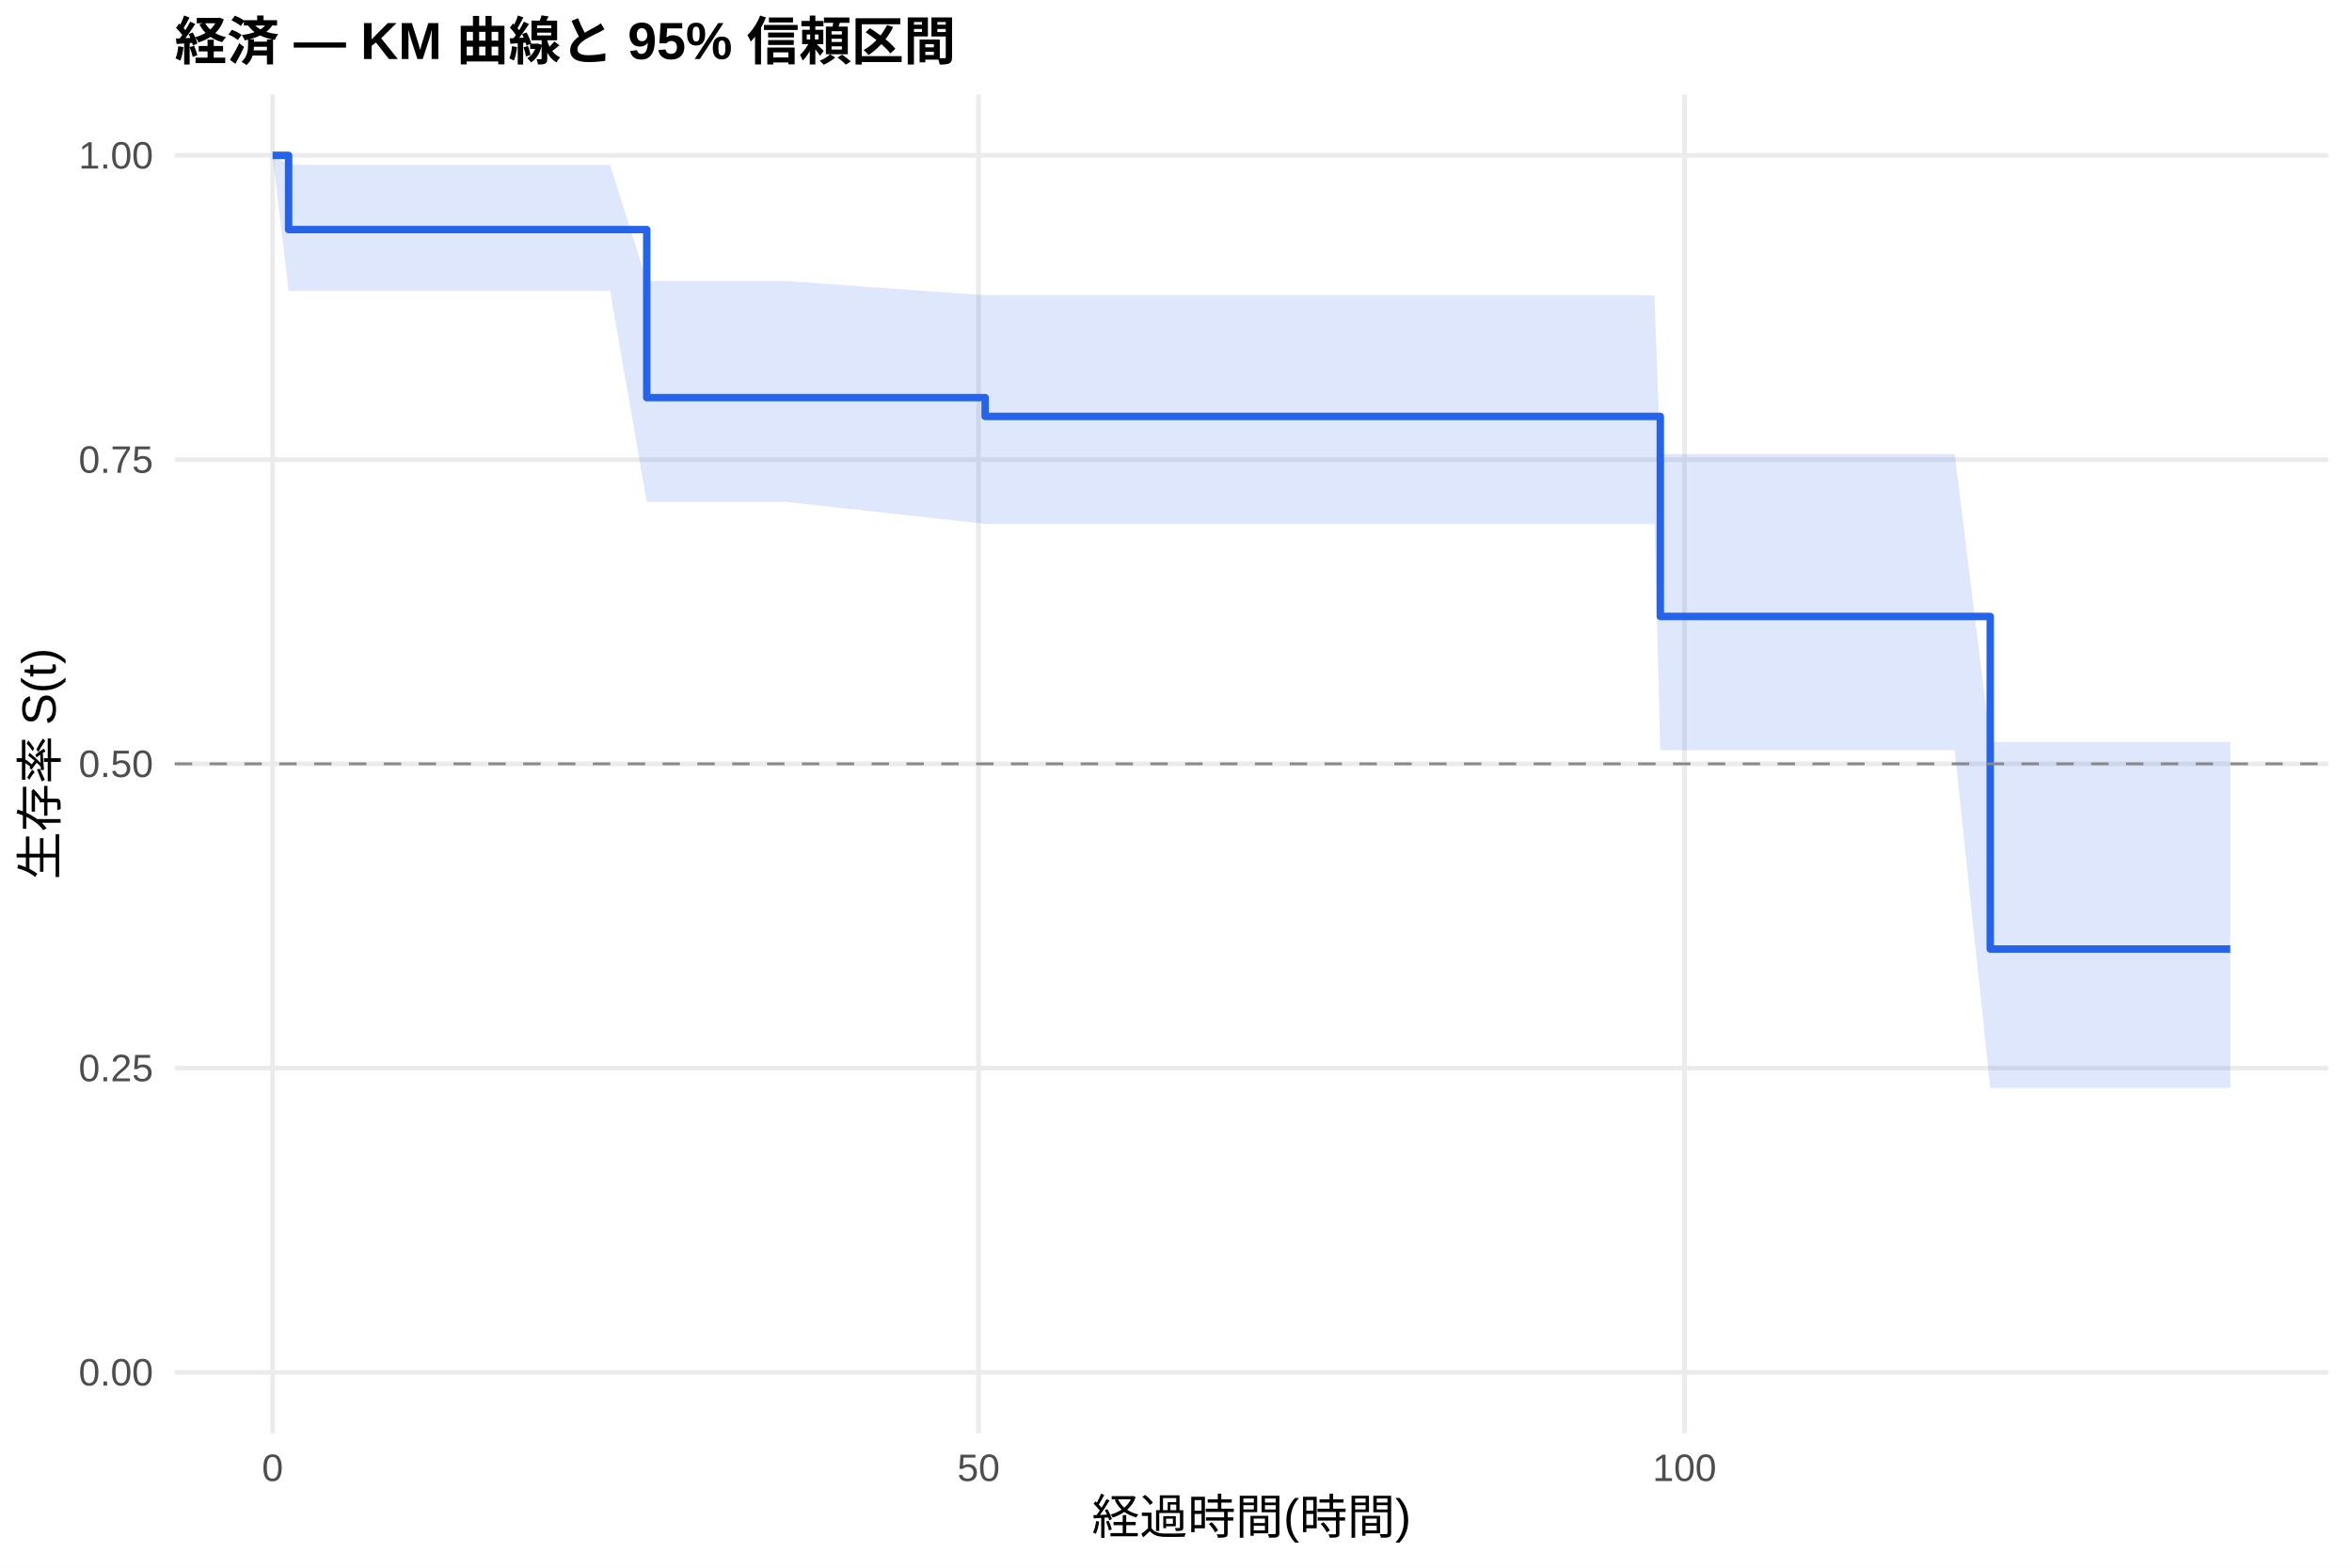
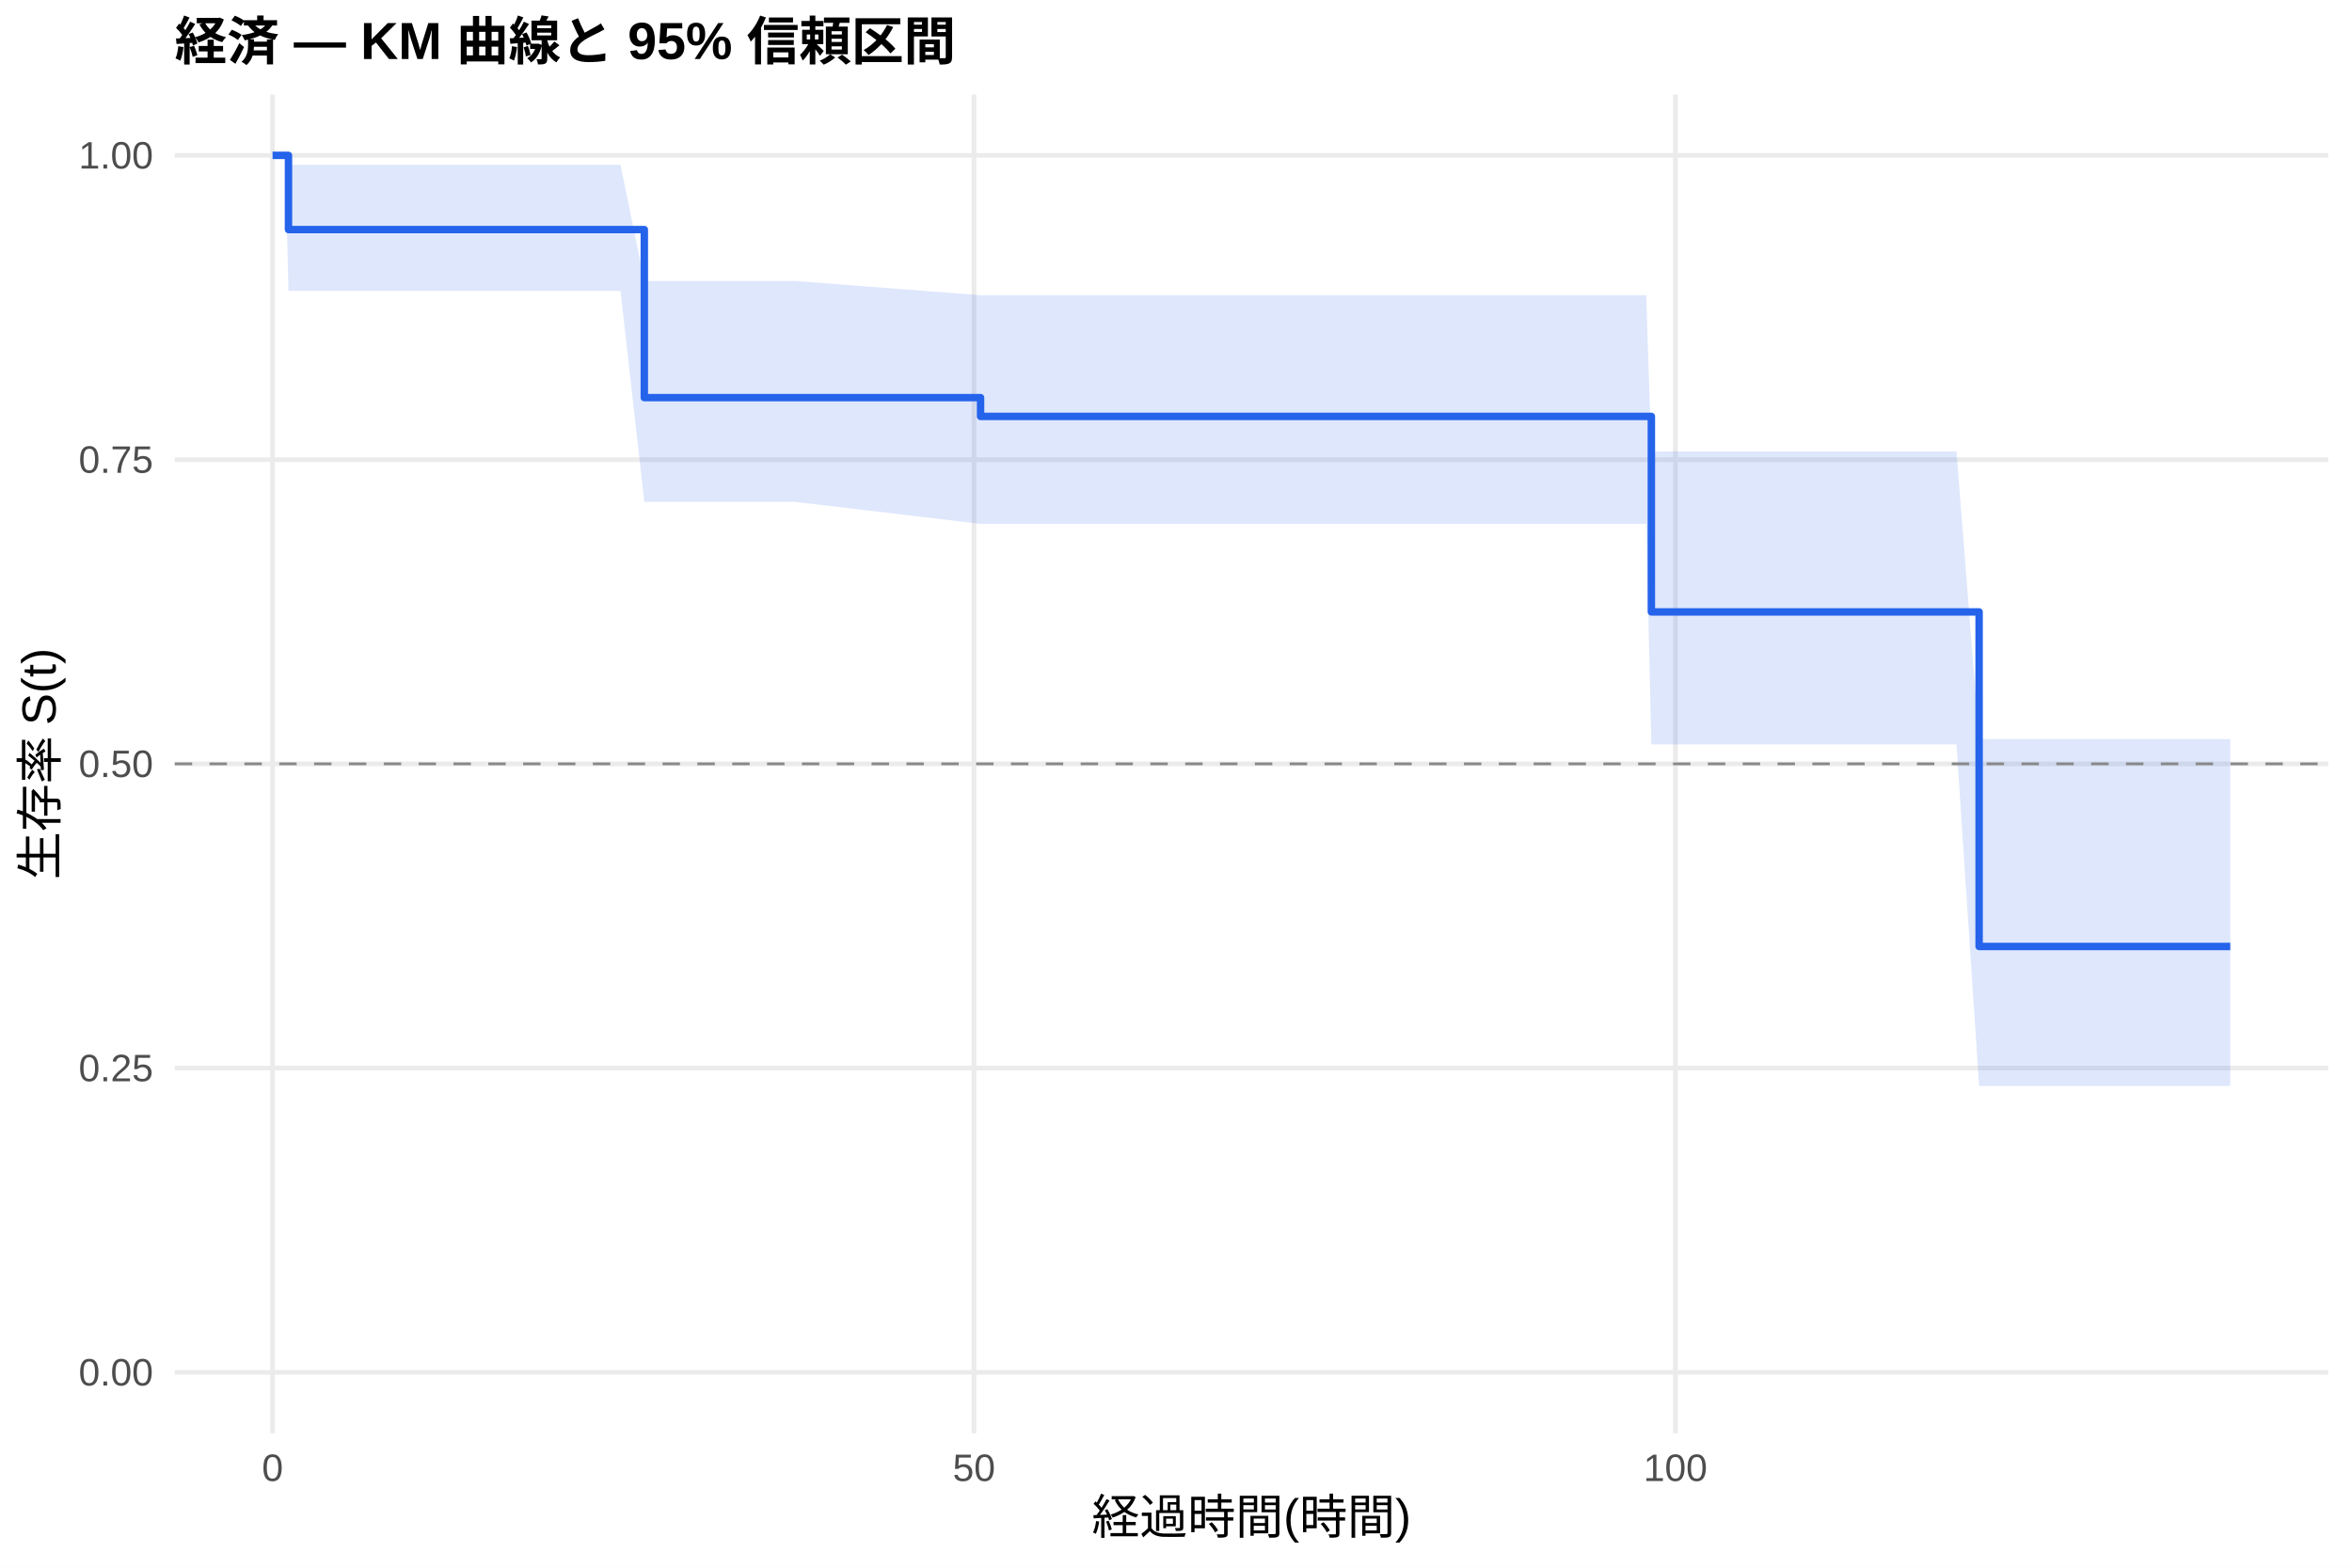
<svg xmlns="http://www.w3.org/2000/svg" width="540.00pt" height="360.00pt" viewBox="0 0 540.00 360.00">
  <g class="svglite">
    <defs>
      <style type="text/css">
    .svglite line, .svglite polyline, .svglite polygon, .svglite path, .svglite rect, .svglite circle {
      fill: none;
      stroke: #000000;
      stroke-linecap: round;
      stroke-linejoin: round;
      stroke-miterlimit: 10.00;
    }
    .svglite text {
      white-space: pre;
    }
    .svglite g.glyphgroup path {
      fill: inherit;
      stroke: none;
    }
  </style>
    </defs>
    <rect width="100%" height="100%" style="stroke: none; fill: #FFFFFF;" />
    <defs>
      <clipPath id="cpMC4wMHw1NDAuMDB8MC4wMHwzNjAuMDA=">
        <rect x="0.00" y="0.00" width="540.00" height="360.00" />
      </clipPath>
    </defs>
    <g clip-path="url(#cpMC4wMHw1NDAuMDB8MC4wMHwzNjAuMDA=)">
      <rect x="0" y="0.00" width="540.00" height="360.00" style="stroke-width: 1.07; stroke: none; fill: #FFFFFF;" />
    </g>
    <defs>
      <clipPath id="cpNDAuMTF8NTM0LjUyfDIxLjcxfDMyOS4xMg==">
        <rect x="40.11" y="21.71" width="494.41" height="307.41" />
      </clipPath>
    </defs>
    <g clip-path="url(#cpNDAuMTF8NTM0LjUyfDIxLjcxfDMyOS4xMg==)">
      <polyline points="40.11,315.14 534.52,315.14 " style="stroke-width: 1.07; stroke: #EBEBEB; stroke-linecap: butt;" />
      <polyline points="40.11,245.28 534.52,245.28 " style="stroke-width: 1.07; stroke: #EBEBEB; stroke-linecap: butt;" />
      <polyline points="40.11,175.41 534.52,175.41 " style="stroke-width: 1.07; stroke: #EBEBEB; stroke-linecap: butt;" />
      <polyline points="40.11,105.55 534.52,105.55 " style="stroke-width: 1.07; stroke: #EBEBEB; stroke-linecap: butt;" />
      <polyline points="40.11,35.68 534.52,35.68 " style="stroke-width: 1.07; stroke: #EBEBEB; stroke-linecap: butt;" />
      <polyline points="62.58,329.12 62.58,21.71 " style="stroke-width: 1.07; stroke: #EBEBEB; stroke-linecap: butt;" />
-       <polyline points="224.67,329.12 224.67,21.71 " style="stroke-width: 1.07; stroke: #EBEBEB; stroke-linecap: butt;" />
-       <polyline points="386.75,329.12 386.75,21.71 " style="stroke-width: 1.07; stroke: #EBEBEB; stroke-linecap: butt;" />
-       <polygon points="62.58,35.68 66.26,37.84 73.01,37.84 75.82,37.84 95.86,37.84 131.52,37.84 134.17,37.84 140.06,37.84 148.49,64.52 150.43,64.52 158.81,64.52 180.37,64.52 226.18,67.80 228.72,67.80 263.79,67.80 357.53,67.80 370.87,67.80 373.84,67.80 377.08,67.80 379.84,67.80 381.19,104.27 387.03,104.27 392.27,104.27 396.53,104.27 407.07,104.27 437.97,104.27 448.78,104.27 456.94,170.38 464.93,170.38 470.39,170.38 474.66,170.38 485.03,170.38 501.19,170.38 512.05,170.38 512.05,249.87 501.19,249.87 485.03,249.87 474.66,249.87 470.39,249.87 464.93,249.87 456.94,249.87 448.78,172.26 437.97,172.26 407.07,172.26 396.53,172.26 392.27,172.26 387.03,172.26 381.19,172.26 379.84,120.30 377.08,120.30 373.84,120.30 370.87,120.30 357.53,120.30 263.79,120.30 228.72,120.30 226.18,120.30 180.37,115.24 158.81,115.24 150.43,115.24 148.49,115.24 140.06,66.80 134.17,66.80 131.52,66.80 95.86,66.80 75.82,66.80 73.01,66.80 66.26,66.80 62.58,35.68 " style="stroke-width: 0.00; stroke: none; stroke-linecap: butt; fill: #2563EB; fill-opacity: 0.15;" />
-       <polyline points="62.58,35.68 66.26,37.84 73.01,37.84 75.82,37.84 95.86,37.84 131.52,37.84 134.17,37.84 140.06,37.84 148.49,64.52 150.43,64.52 158.81,64.52 180.37,64.52 226.18,67.80 228.72,67.80 263.79,67.80 357.53,67.80 370.87,67.80 373.84,67.80 377.08,67.80 379.84,67.80 381.19,104.27 387.03,104.27 392.27,104.27 396.53,104.27 407.07,104.27 437.97,104.27 448.78,104.27 456.94,170.38 464.93,170.38 470.39,170.38 474.66,170.38 485.03,170.38 501.19,170.38 512.05,170.38 " style="stroke-width: 1.07; stroke: none; stroke-linecap: butt;" />
-       <polyline points="512.05,249.87 501.19,249.87 485.03,249.87 474.66,249.87 470.39,249.87 464.93,249.87 456.94,249.87 448.78,172.26 437.97,172.26 407.07,172.26 396.53,172.26 392.27,172.26 387.03,172.26 381.19,172.26 379.84,120.30 377.08,120.30 373.84,120.30 370.87,120.30 357.53,120.30 263.79,120.30 228.72,120.30 226.18,120.30 180.37,115.24 158.81,115.24 150.43,115.24 148.49,115.24 140.06,66.80 134.17,66.80 131.52,66.80 95.86,66.80 75.82,66.80 73.01,66.80 66.26,66.80 62.58,35.68 " style="stroke-width: 1.07; stroke: none; stroke-linecap: butt;" />
-       <polyline points="62.58,35.68 66.26,35.68 66.26,52.72 73.01,52.72 73.01,52.72 75.82,52.72 75.82,52.72 95.86,52.72 95.86,52.72 131.52,52.72 131.52,52.72 134.17,52.72 134.17,52.72 140.06,52.72 140.06,52.72 148.49,52.72 148.49,91.31 150.43,91.31 150.43,91.31 158.81,91.31 158.81,91.31 180.37,91.31 180.37,91.31 226.18,91.31 226.18,95.62 228.72,95.62 228.72,95.62 263.79,95.62 263.79,95.62 357.53,95.62 357.53,95.62 370.87,95.62 370.87,95.62 373.84,95.62 373.84,95.62 377.08,95.62 377.08,95.62 379.84,95.62 379.84,95.62 381.19,95.62 381.19,141.56 387.03,141.56 387.03,141.56 392.27,141.56 392.27,141.56 396.53,141.56 396.53,141.56 407.07,141.56 407.07,141.56 437.97,141.56 437.97,141.56 448.78,141.56 448.78,141.56 456.94,141.56 456.94,217.94 464.93,217.94 464.93,217.94 470.39,217.94 470.39,217.94 474.66,217.94 474.66,217.94 485.03,217.94 485.03,217.94 501.19,217.94 501.19,217.94 512.05,217.94 512.05,217.94 " style="stroke-width: 1.71; stroke: #2563EB; stroke-linecap: butt;" />
+       <polyline points="223.62,329.12 223.62,21.71 " style="stroke-width: 1.07; stroke: #EBEBEB; stroke-linecap: butt;" />
+       <polyline points="384.66,329.12 384.66,21.71 " style="stroke-width: 1.07; stroke: #EBEBEB; stroke-linecap: butt;" />
+       <polygon points="62.58,35.68 65.48,35.68 66.23,37.84 75.84,37.84 78.63,37.84 98.55,37.84 133.98,37.84 136.61,37.84 142.46,37.84 147.93,64.52 152.77,64.52 161.09,64.52 182.50,64.52 225.13,67.80 230.55,67.80 265.39,67.80 358.52,67.80 371.78,67.80 374.73,67.80 377.95,67.80 379.14,103.66 380.69,103.66 387.83,103.66 393.04,103.66 397.28,103.66 407.75,103.66 438.45,103.66 449.19,103.66 454.39,169.73 465.24,169.73 470.66,169.73 474.90,169.73 485.21,169.73 501.26,169.73 512.05,169.73 512.05,249.38 501.26,249.38 485.21,249.38 474.90,249.38 470.66,249.38 465.24,249.38 454.39,249.38 449.19,170.96 438.45,170.96 407.75,170.96 397.28,170.96 393.04,170.96 387.83,170.96 380.69,170.96 379.14,170.96 377.95,120.30 374.73,120.30 371.78,120.30 358.52,120.30 265.39,120.30 230.55,120.30 225.13,120.30 182.50,115.24 161.09,115.24 152.77,115.24 147.93,115.24 142.46,66.80 136.61,66.80 133.98,66.80 98.55,66.80 78.63,66.80 75.84,66.80 66.23,66.80 65.48,35.68 62.58,35.68 " style="stroke-width: 0.00; stroke: none; stroke-linecap: butt; fill: #2563EB; fill-opacity: 0.15;" />
+       <polyline points="62.58,35.68 65.48,35.68 66.23,37.84 75.84,37.84 78.63,37.84 98.55,37.84 133.98,37.84 136.61,37.84 142.46,37.84 147.93,64.52 152.77,64.52 161.09,64.52 182.50,64.52 225.13,67.80 230.55,67.80 265.39,67.80 358.52,67.80 371.78,67.80 374.73,67.80 377.95,67.80 379.14,103.66 380.69,103.66 387.83,103.66 393.04,103.66 397.28,103.66 407.75,103.66 438.45,103.66 449.19,103.66 454.39,169.73 465.24,169.73 470.66,169.73 474.90,169.73 485.21,169.73 501.26,169.73 512.05,169.73 " style="stroke-width: 1.07; stroke: none; stroke-linecap: butt;" />
+       <polyline points="512.05,249.38 501.26,249.38 485.21,249.38 474.90,249.38 470.66,249.38 465.24,249.38 454.39,249.38 449.19,170.96 438.45,170.96 407.75,170.96 397.28,170.96 393.04,170.96 387.83,170.96 380.69,170.96 379.14,170.96 377.95,120.30 374.73,120.30 371.78,120.30 358.52,120.30 265.39,120.30 230.55,120.30 225.13,120.30 182.50,115.24 161.09,115.24 152.77,115.24 147.93,115.24 142.46,66.80 136.61,66.80 133.98,66.80 98.55,66.80 78.63,66.80 75.84,66.80 66.23,66.80 65.48,35.68 62.58,35.68 " style="stroke-width: 1.07; stroke: none; stroke-linecap: butt;" />
+       <polyline points="62.58,35.68 65.48,35.68 65.48,35.68 66.23,35.68 66.23,52.72 75.84,52.72 75.84,52.72 78.63,52.72 78.63,52.72 98.55,52.72 98.55,52.72 133.98,52.72 133.98,52.72 136.61,52.72 136.61,52.72 142.46,52.72 142.46,52.72 147.93,52.72 147.93,91.31 152.77,91.31 152.77,91.31 161.09,91.31 161.09,91.31 182.50,91.31 182.50,91.31 225.13,91.31 225.13,95.62 230.55,95.62 230.55,95.62 265.39,95.62 265.39,95.62 358.52,95.62 358.52,95.62 371.78,95.62 371.78,95.62 374.73,95.62 374.73,95.62 377.95,95.62 377.95,95.62 379.14,95.62 379.14,140.52 380.69,140.52 380.69,140.52 387.83,140.52 387.83,140.52 393.04,140.52 393.04,140.52 397.28,140.52 397.28,140.52 407.75,140.52 407.75,140.52 438.45,140.52 438.45,140.52 449.19,140.52 449.19,140.52 454.39,140.52 454.39,217.35 465.24,217.35 465.24,217.35 470.66,217.35 470.66,217.35 474.90,217.35 474.90,217.35 485.21,217.35 485.21,217.35 501.26,217.35 501.26,217.35 512.05,217.35 512.05,217.35 " style="stroke-width: 1.71; stroke: #2563EB; stroke-linecap: butt;" />
      <line x1="40.11" y1="175.41" x2="534.52" y2="175.41" style="stroke-width: 0.64; stroke: #888888; stroke-dasharray: 4.00,4.00; stroke-linecap: butt;" />
    </g>
    <g clip-path="url(#cpMC4wMHw1NDAuMDB8MC4wMHwzNjAuMDA=)">
      <text x="35.18" y="318.17" text-anchor="end" style="font-size: 8.80px;fill: #4D4D4D; font-family: &quot;Liberation Sans&quot;;" textLength="17.11px" lengthAdjust="spacingAndGlyphs">0.00</text>
      <text x="35.18" y="248.30" text-anchor="end" style="font-size: 8.80px;fill: #4D4D4D; font-family: &quot;Liberation Sans&quot;;" textLength="17.11px" lengthAdjust="spacingAndGlyphs">0.25</text>
      <text x="35.18" y="178.44" text-anchor="end" style="font-size: 8.80px;fill: #4D4D4D; font-family: &quot;Liberation Sans&quot;;" textLength="17.11px" lengthAdjust="spacingAndGlyphs">0.50</text>
      <text x="35.18" y="108.57" text-anchor="end" style="font-size: 8.80px;fill: #4D4D4D; font-family: &quot;Liberation Sans&quot;;" textLength="17.11px" lengthAdjust="spacingAndGlyphs">0.75</text>
      <text x="35.18" y="38.71" text-anchor="end" style="font-size: 8.80px;fill: #4D4D4D; font-family: &quot;Liberation Sans&quot;;" textLength="17.11px" lengthAdjust="spacingAndGlyphs">1.00</text>
      <text x="62.58" y="340.10" text-anchor="middle" style="font-size: 8.80px;fill: #4D4D4D; font-family: &quot;Liberation Sans&quot;;" textLength="4.89px" lengthAdjust="spacingAndGlyphs">0</text>
-       <text x="224.67" y="340.10" text-anchor="middle" style="font-size: 8.80px;fill: #4D4D4D; font-family: &quot;Liberation Sans&quot;;" textLength="9.78px" lengthAdjust="spacingAndGlyphs">50</text>
-       <text x="386.75" y="340.10" text-anchor="middle" style="font-size: 8.80px;fill: #4D4D4D; font-family: &quot;Liberation Sans&quot;;" textLength="14.67px" lengthAdjust="spacingAndGlyphs">100</text>
+       <text x="223.62" y="340.10" text-anchor="middle" style="font-size: 8.80px;fill: #4D4D4D; font-family: &quot;Liberation Sans&quot;;" textLength="9.78px" lengthAdjust="spacingAndGlyphs">50</text>
+       <text x="384.66" y="340.10" text-anchor="middle" style="font-size: 8.80px;fill: #4D4D4D; font-family: &quot;Liberation Sans&quot;;" textLength="14.67px" lengthAdjust="spacingAndGlyphs">100</text>
      <text x="287.32" y="352.24" text-anchor="middle" style="font-size: 11.00px; font-family: &quot;Liberation Sans&quot;;" textLength="73.31px" lengthAdjust="spacingAndGlyphs">経過時間(時間)</text>
      <text transform="translate(13.05,175.41) rotate(-90)" text-anchor="middle" style="font-size: 11.00px; font-family: &quot;Liberation Sans&quot;;" textLength="53.78px" lengthAdjust="spacingAndGlyphs">生存率 S(t)</text>
      <text x="40.11" y="13.74" style="font-size: 12.00px; font-weight: bold; font-family: &quot;Liberation Sans&quot;;" textLength="179.33px" lengthAdjust="spacingAndGlyphs">経済 — KM 曲線と 95% 信頼区間</text>
    </g>
  </g>
</svg>
